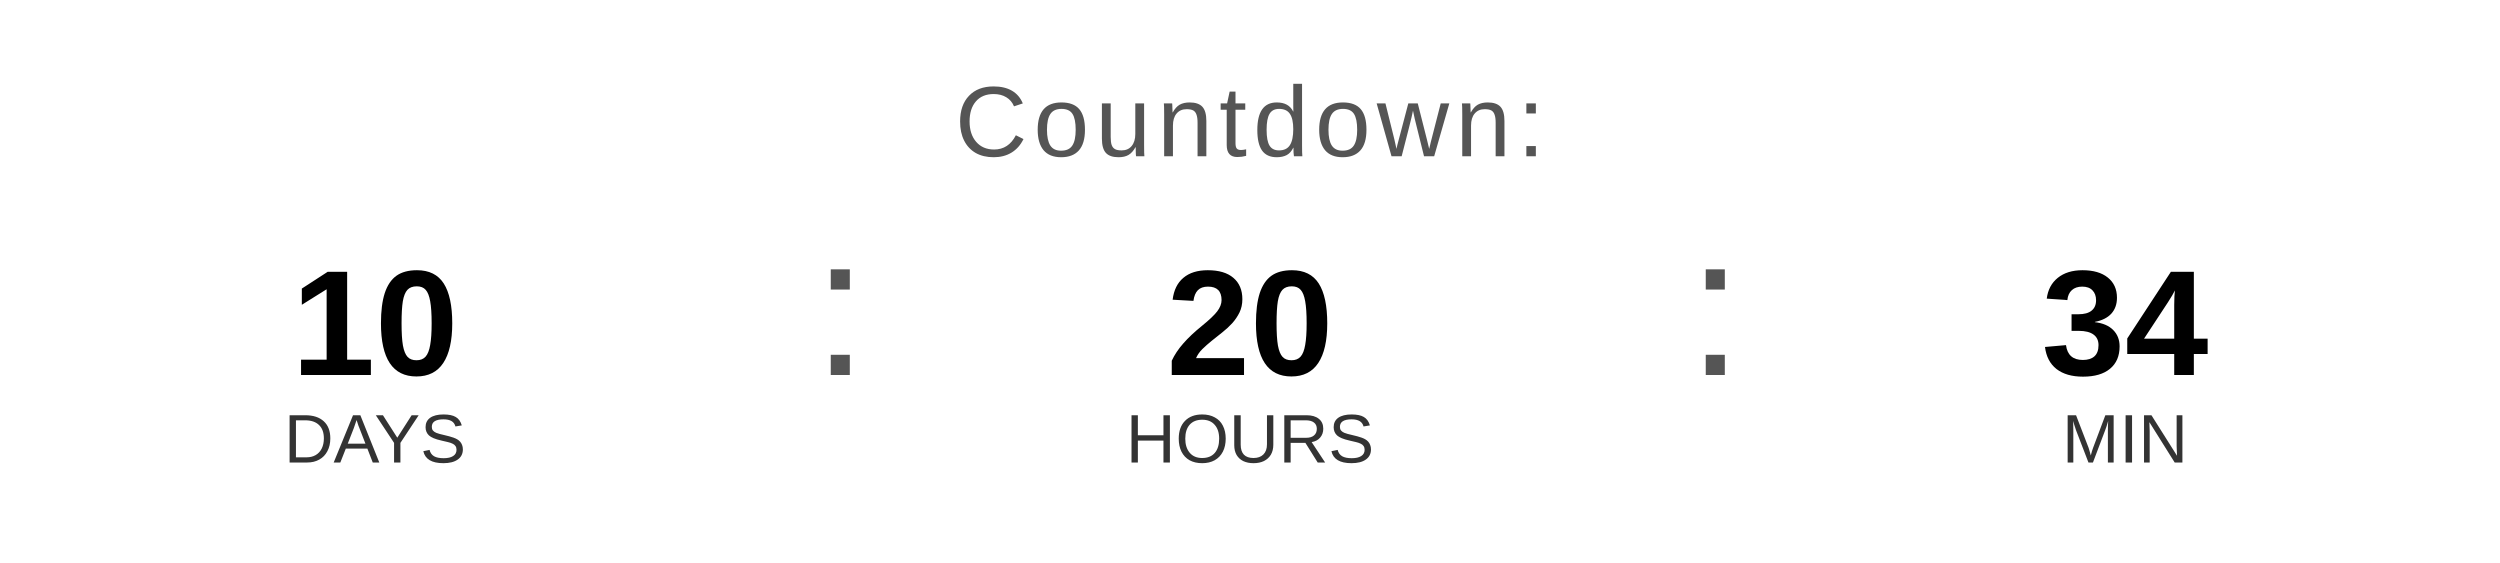
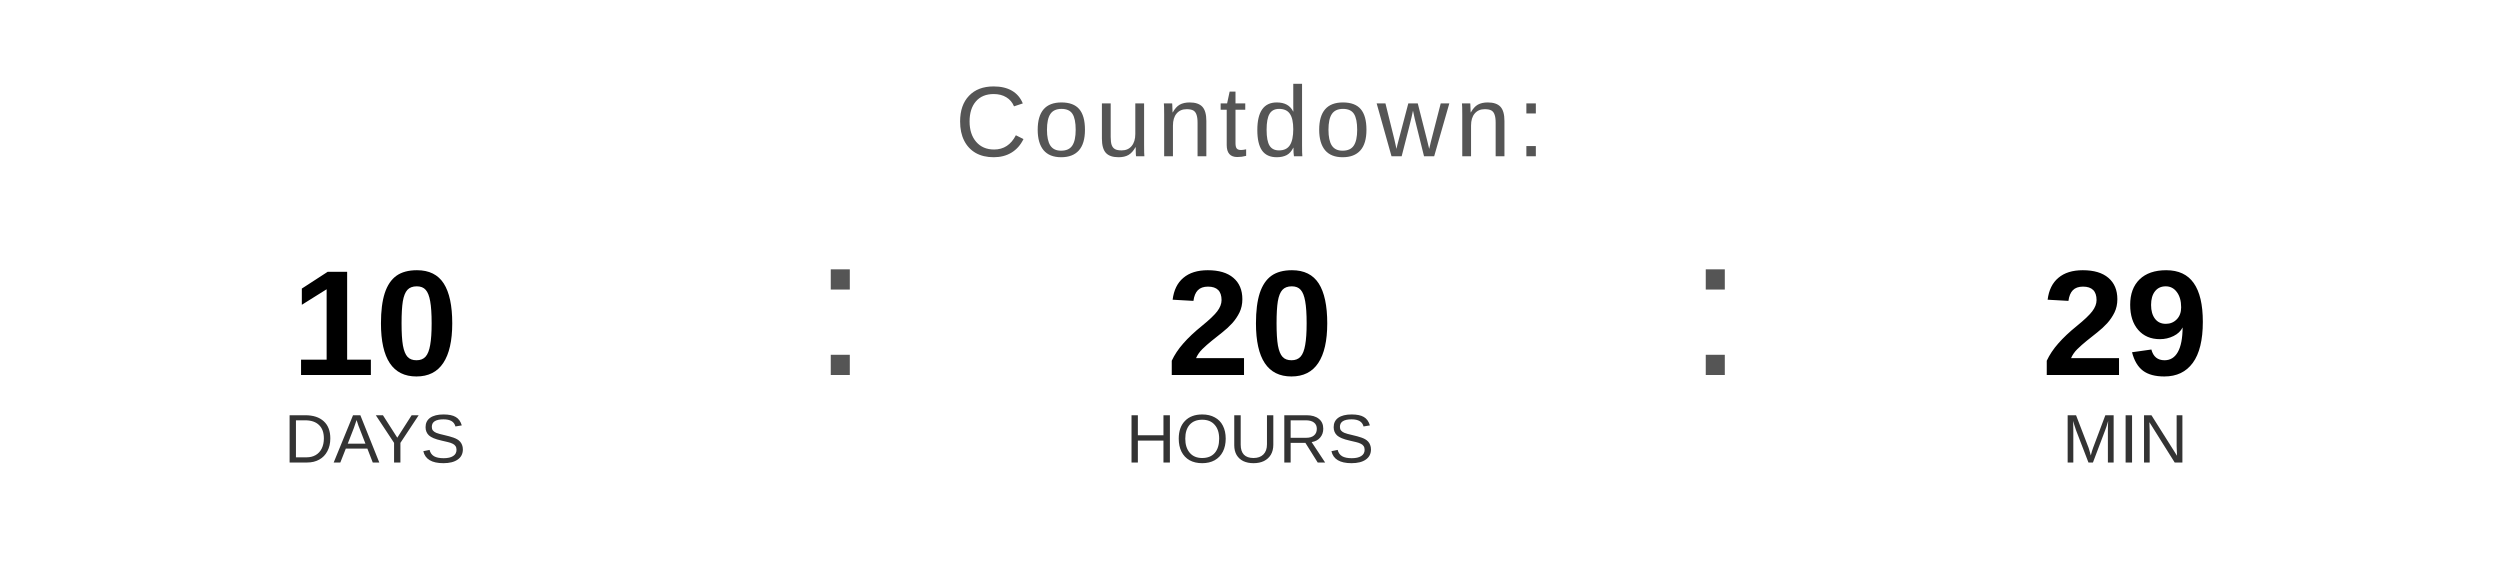
<svg xmlns="http://www.w3.org/2000/svg" width="400" height="90" viewBox="0 0 400 90">
  <text x="200" y="25" font-family="Arial, Helvetica, sans-serif" font-size="16" fill="#555555" text-anchor="middle" letter-spacing="1">
    Countdown:
  </text>
  <text x="60" y="60" font-family="Arial, Helvetica, sans-serif" font-size="24" font-weight="bold" fill="#000000" text-anchor="middle">10</text>
  <text x="60" y="74" font-family="Arial, Helvetica, sans-serif" font-size="11" fill="#333333" text-anchor="middle">DAYS</text>
  <text x="130" y="60" font-family="Arial, sans-serif" font-size="32" fill="#555555">:</text>
  <text x="200" y="60" font-family="Arial, Helvetica, sans-serif" font-size="24" font-weight="bold" fill="#000000" text-anchor="middle">20</text>
  <text x="200" y="74" font-family="Arial, Helvetica, sans-serif" font-size="11" fill="#333333" text-anchor="middle">HOURS</text>
  <text x="270" y="60" font-family="Arial, sans-serif" font-size="32" fill="#555555">:</text>
-   <text x="340" y="60" font-family="Arial, Helvetica, sans-serif" font-size="24" font-weight="bold" fill="#000000" text-anchor="middle">34</text>
+   <text x="340" y="60" font-family="Arial, Helvetica, sans-serif" font-size="24" font-weight="bold" fill="#000000" text-anchor="middle">29</text>
  <text x="340" y="74" font-family="Arial, Helvetica, sans-serif" font-size="11" fill="#333333" text-anchor="middle">MIN</text>
</svg>
